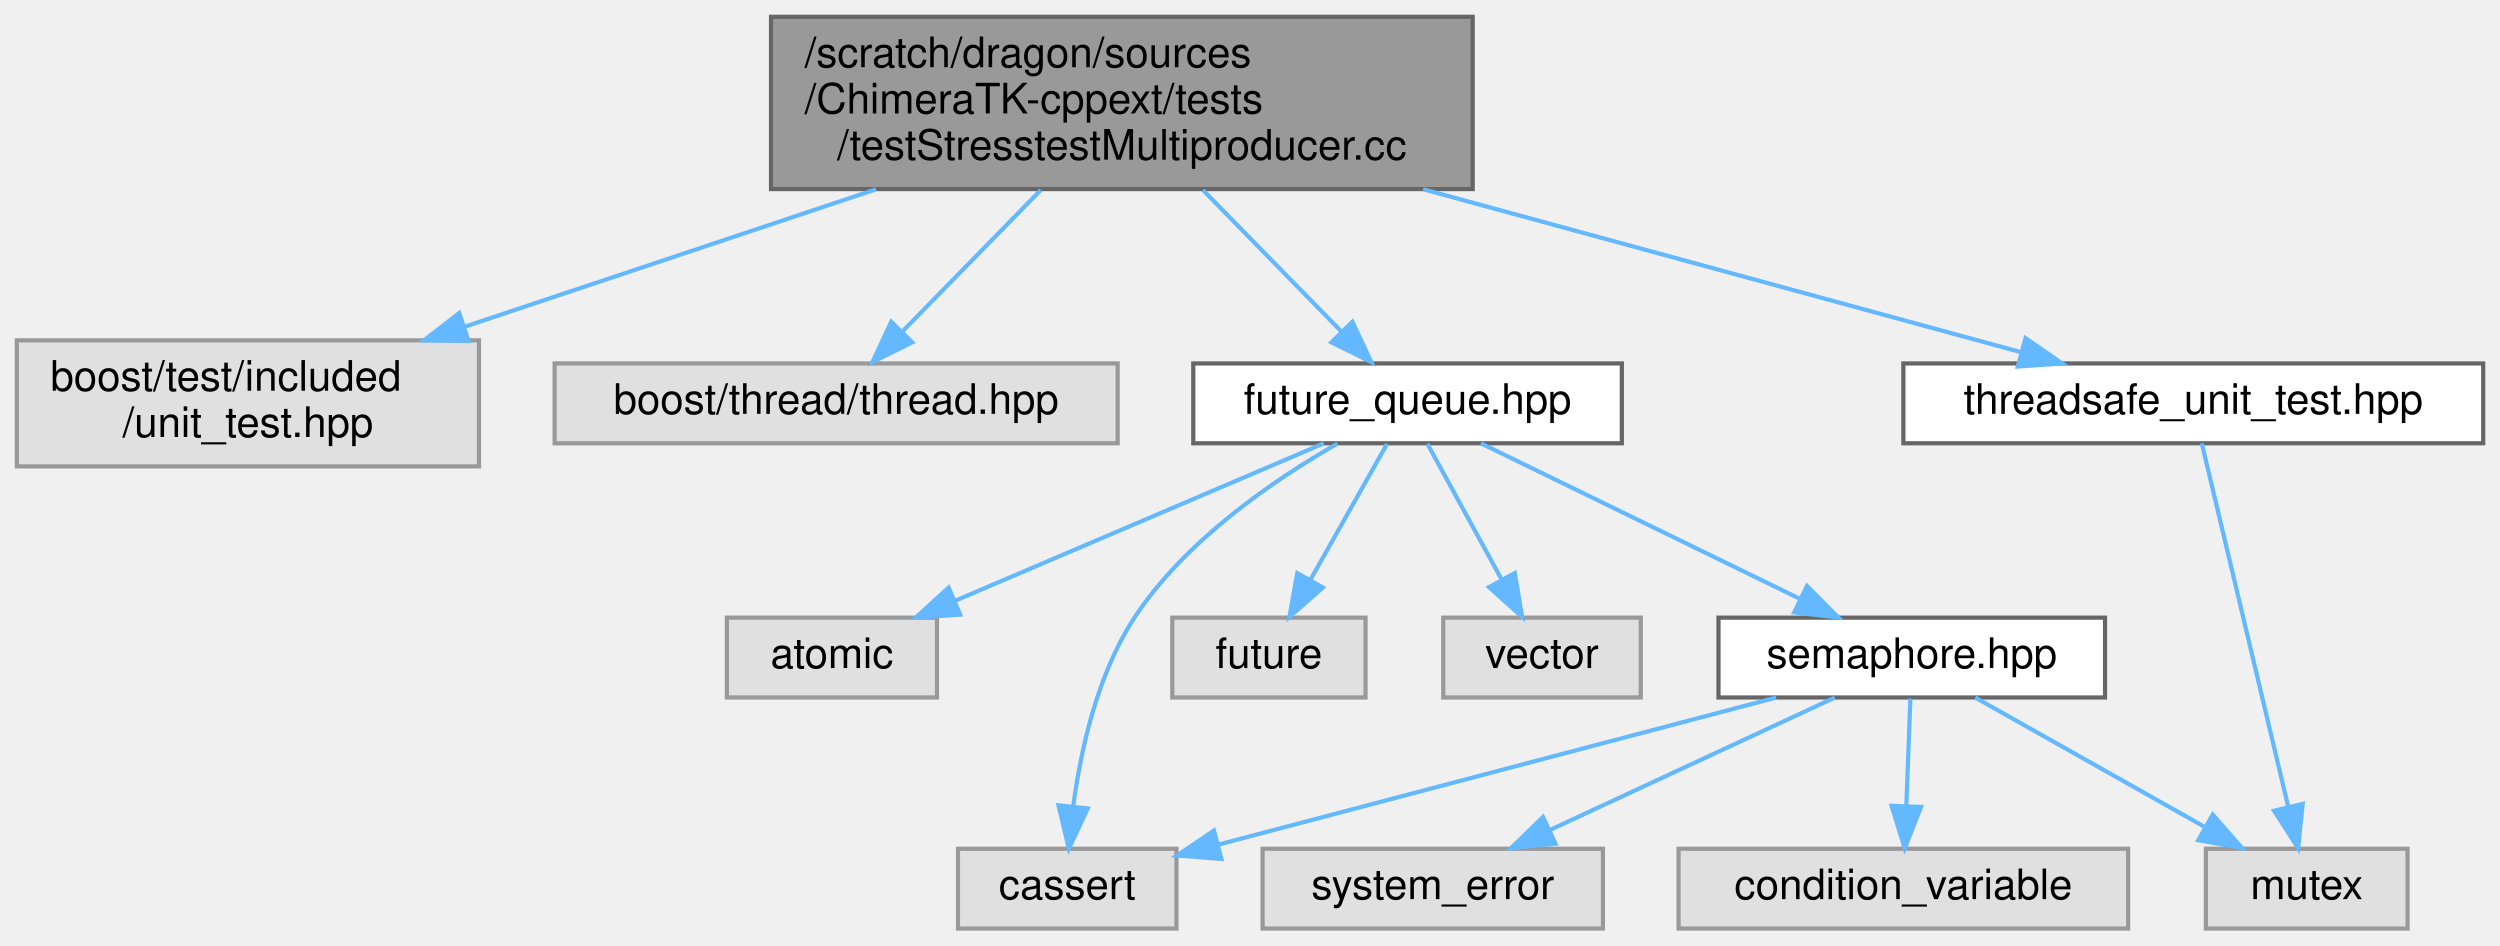
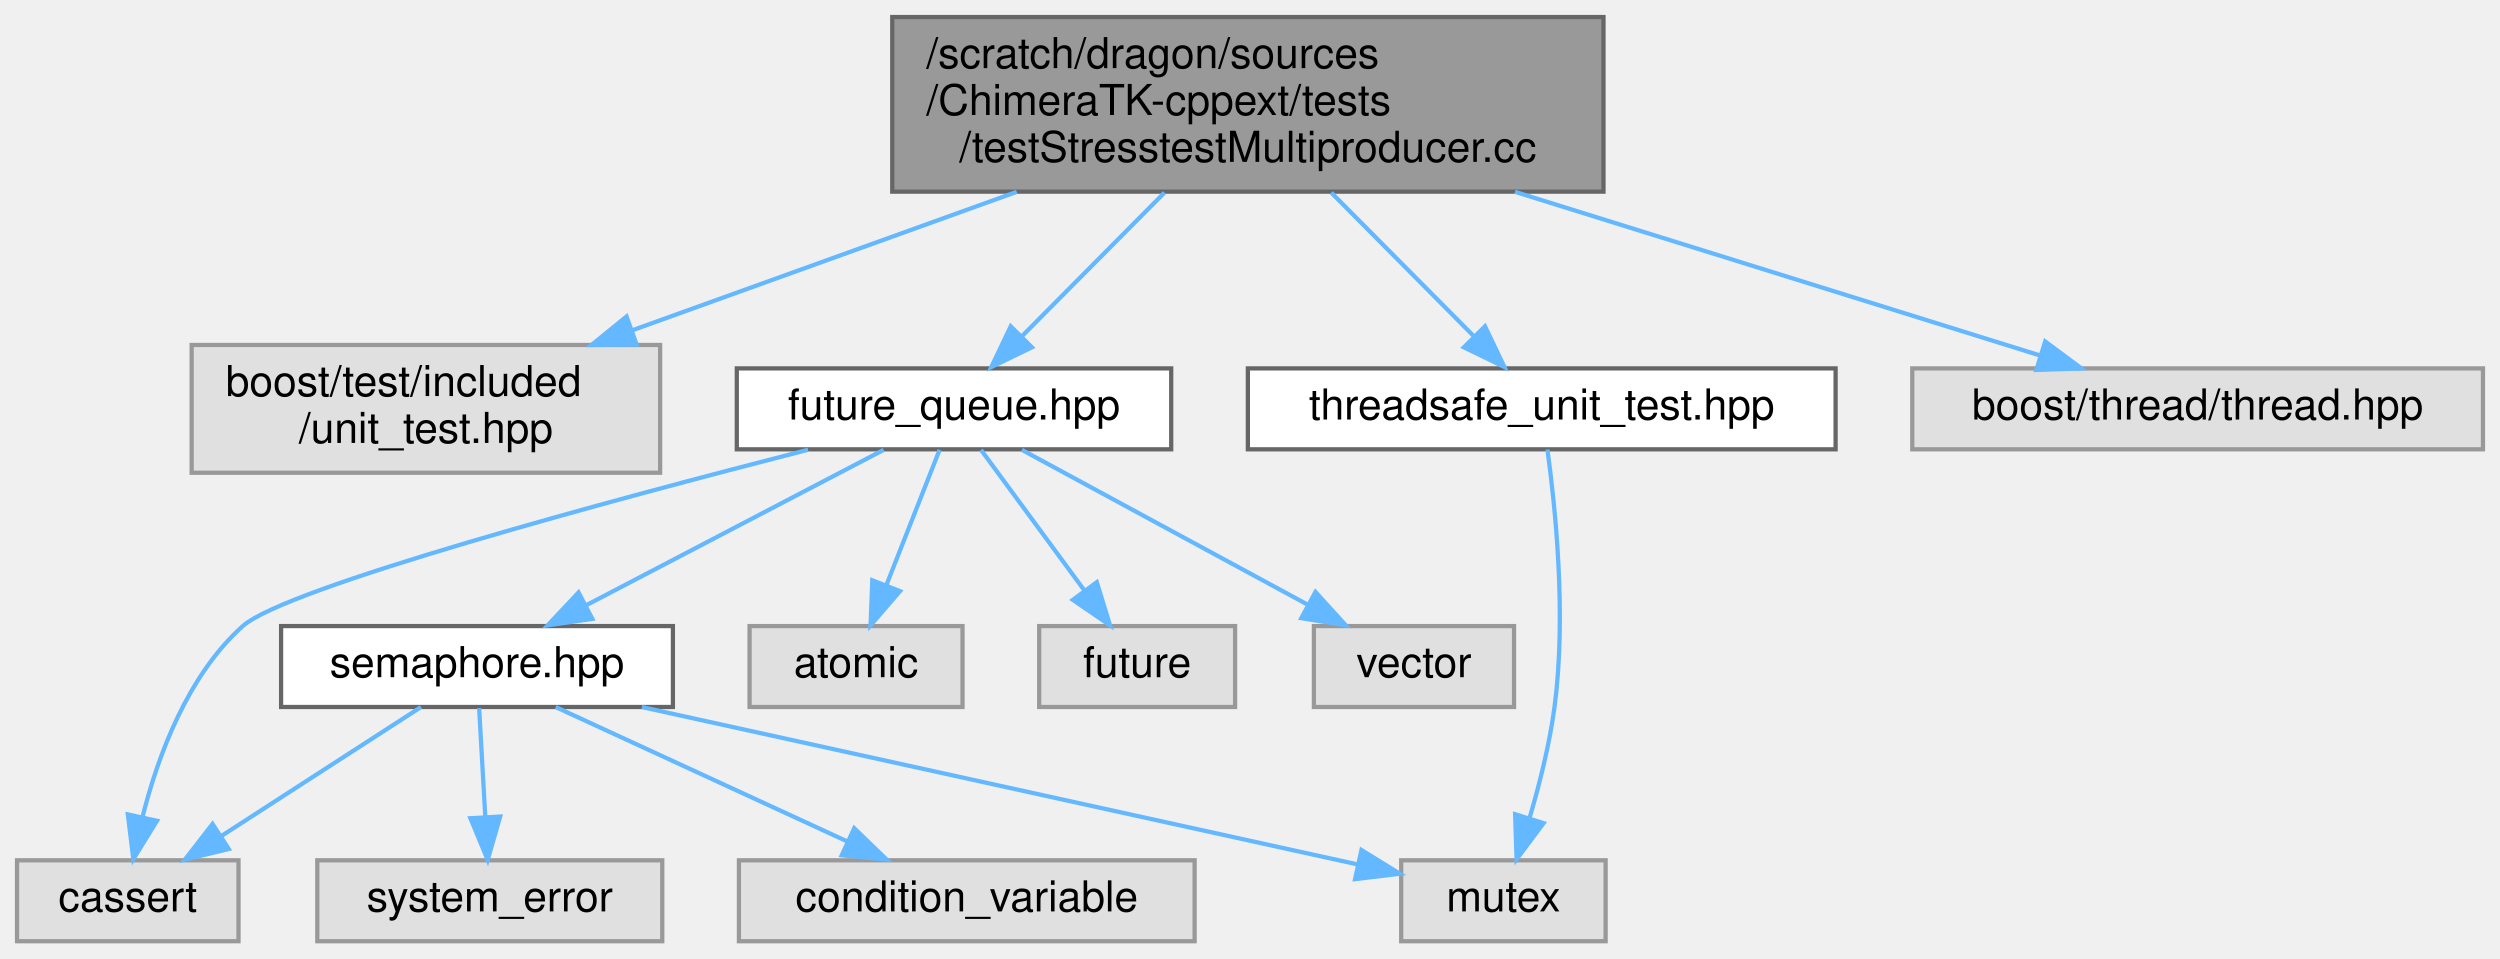
- <svg xmlns="http://www.w3.org/2000/svg" xmlns:xlink="http://www.w3.org/1999/xlink" width="595pt" height="225pt" viewBox="0.00 0.00 595.00 225.00">
+ <svg xmlns="http://www.w3.org/2000/svg" xmlns:xlink="http://www.w3.org/1999/xlink" width="587pt" height="225pt" viewBox="0.00 0.00 587.00 225.00">
  <g id="graph0" class="graph" transform="scale(1 1) rotate(0) translate(4 221)">
    <g id="Node000001" class="node">
      <g id="a_Node000001">
        <a xlink:title=" ">
-           <polygon fill="#999999" stroke="#666666" points="346.5,-217 179.5,-217 179.5,-176 346.5,-176 346.5,-217" />
-           <text text-anchor="start" x="187.5" y="-205" font-family="Helvetica,sans-Serif" font-size="10.00">/scratch/dragon/sources</text>
-           <text text-anchor="start" x="187.5" y="-194" font-family="Helvetica,sans-Serif" font-size="10.00">/ChimeraTK-cppext/tests</text>
-           <text text-anchor="middle" x="263" y="-183" font-family="Helvetica,sans-Serif" font-size="10.00">/testStresstestMultiproducer.cc</text>
+           <polygon fill="#999999" stroke="#666666" points="372.5,-217 205.5,-217 205.5,-176 372.5,-176 372.5,-217" />
+           <text text-anchor="start" x="213.5" y="-205" font-family="Helvetica,sans-Serif" font-size="10.00">/scratch/dragon/sources</text>
+           <text text-anchor="start" x="213.5" y="-194" font-family="Helvetica,sans-Serif" font-size="10.00">/ChimeraTK-cppext/tests</text>
+           <text text-anchor="middle" x="289" y="-183" font-family="Helvetica,sans-Serif" font-size="10.00">/testStresstestMultiproducer.cc</text>
        </a>
      </g>
    </g>
    <g id="Node000002" class="node">
      <g id="a_Node000002">
        <a xlink:title=" ">
-           <polygon fill="#e0e0e0" stroke="#999999" points="110,-140 0,-140 0,-110 110,-110 110,-140" />
-           <text text-anchor="start" x="8" y="-128" font-family="Helvetica,sans-Serif" font-size="10.00">boost/test/included</text>
-           <text text-anchor="middle" x="55" y="-117" font-family="Helvetica,sans-Serif" font-size="10.00">/unit_test.hpp</text>
+           <polygon fill="#e0e0e0" stroke="#999999" points="151,-140 41,-140 41,-110 151,-110 151,-140" />
+           <text text-anchor="start" x="49" y="-128" font-family="Helvetica,sans-Serif" font-size="10.00">boost/test/included</text>
+           <text text-anchor="middle" x="96" y="-117" font-family="Helvetica,sans-Serif" font-size="10.00">/unit_test.hpp</text>
        </a>
      </g>
    </g>
    <g id="edge1_Node000001_Node000002" class="edge">
      <g id="a_edge1_Node000001_Node000002">
        <a xlink:title=" ">
-           <path fill="none" stroke="#63b8ff" d="M204.51,-175.96C173.74,-165.68 136.35,-153.18 106.66,-143.26" />
-           <polygon fill="#63b8ff" stroke="#63b8ff" points="107.5,-139.85 96.91,-140 105.29,-146.49 107.5,-139.85" />
+           <path fill="none" stroke="#63b8ff" d="M234.73,-175.96C206.3,-165.72 171.79,-153.29 144.3,-143.39" />
+           <polygon fill="#63b8ff" stroke="#63b8ff" points="145.48,-140.1 134.89,-140 143.11,-146.69 145.48,-140.1" />
        </a>
      </g>
    </g>
    <g id="Node000003" class="node">
      <g id="a_Node000003">
-         <a xlink:title=" ">
-           <polygon fill="#e0e0e0" stroke="#999999" points="262,-134.5 128,-134.5 128,-115.5 262,-115.5 262,-134.5" />
-           <text text-anchor="middle" x="195" y="-122.5" font-family="Helvetica,sans-Serif" font-size="10.00">boost/thread/thread.hpp</text>
+         <a xlink:href="future__queue_8hpp.html" target="_top" xlink:title=" ">
+           <polygon fill="white" stroke="#666666" points="271,-134.5 169,-134.5 169,-115.5 271,-115.5 271,-134.5" />
+           <text text-anchor="middle" x="220" y="-122.5" font-family="Helvetica,sans-Serif" font-size="10.00">future_queue.hpp</text>
        </a>
      </g>
    </g>
    <g id="edge2_Node000001_Node000003" class="edge">
      <g id="a_edge2_Node000001_Node000003">
        <a xlink:title=" ">
-           <path fill="none" stroke="#63b8ff" d="M243.7,-175.77C233.29,-165.13 220.6,-152.16 210.79,-142.13" />
-           <polygon fill="#63b8ff" stroke="#63b8ff" points="213.12,-139.52 203.63,-134.82 208.12,-144.42 213.12,-139.52" />
+           <path fill="none" stroke="#63b8ff" d="M269.41,-175.77C258.85,-165.13 245.98,-152.16 236.02,-142.13" />
+           <polygon fill="#63b8ff" stroke="#63b8ff" points="238.29,-139.45 228.76,-134.82 233.32,-144.38 238.29,-139.45" />
+         </a>
+       </g>
+     </g>
+     <g id="Node000012" class="node">
+       <g id="a_Node000012">
+         <a xlink:href="threadsafe__unit__test_8hpp.html" target="_top" xlink:title=" ">
+           <polygon fill="white" stroke="#666666" points="427,-134.5 289,-134.5 289,-115.5 427,-115.5 427,-134.5" />
+           <text text-anchor="middle" x="358" y="-122.5" font-family="Helvetica,sans-Serif" font-size="10.00">threadsafe_unit_test.hpp</text>
+         </a>
+       </g>
+     </g>
+     <g id="edge12_Node000001_Node000012" class="edge">
+       <g id="a_edge12_Node000001_Node000012">
+         <a xlink:title=" ">
+           <path fill="none" stroke="#63b8ff" d="M308.59,-175.77C319.15,-165.13 332.02,-152.16 341.98,-142.13" />
+           <polygon fill="#63b8ff" stroke="#63b8ff" points="344.68,-144.38 349.24,-134.82 339.71,-139.45 344.68,-144.38" />
+         </a>
+       </g>
+     </g>
+     <g id="Node000013" class="node">
+       <g id="a_Node000013">
+         <a xlink:title=" ">
+           <polygon fill="#e0e0e0" stroke="#999999" points="579,-134.5 445,-134.5 445,-115.5 579,-115.5 579,-134.5" />
+           <text text-anchor="middle" x="512" y="-122.5" font-family="Helvetica,sans-Serif" font-size="10.00">boost/thread/thread.hpp</text>
+         </a>
+       </g>
+     </g>
+     <g id="edge14_Node000001_Node000013" class="edge">
+       <g id="a_edge14_Node000001_Node000013">
+         <a xlink:title=" ">
+           <path fill="none" stroke="#63b8ff" d="M351.71,-175.96C391.41,-163.58 441.37,-148.01 474.88,-137.57" />
+           <polygon fill="#63b8ff" stroke="#63b8ff" points="476.21,-140.82 484.72,-134.5 474.13,-134.14 476.21,-140.82" />
        </a>
      </g>
    </g>
    <g id="Node000004" class="node">
      <g id="a_Node000004">
-         <a xlink:href="future__queue_8hpp.html" target="_top" xlink:title=" ">
-           <polygon fill="white" stroke="#666666" points="382,-134.5 280,-134.5 280,-115.5 382,-115.5 382,-134.5" />
-           <text text-anchor="middle" x="331" y="-122.5" font-family="Helvetica,sans-Serif" font-size="10.00">future_queue.hpp</text>
-         </a>
-       </g>
-     </g>
-     <g id="edge3_Node000001_Node000004" class="edge">
-       <g id="a_edge3_Node000001_Node000004">
-         <a xlink:title=" ">
-           <path fill="none" stroke="#63b8ff" d="M282.3,-175.77C292.71,-165.13 305.4,-152.16 315.21,-142.13" />
-           <polygon fill="#63b8ff" stroke="#63b8ff" points="317.88,-144.42 322.37,-134.82 312.88,-139.52 317.88,-144.42" />
-         </a>
-       </g>
-     </g>
-     <g id="Node000013" class="node">
-       <g id="a_Node000013">
-         <a xlink:href="threadsafe__unit__test_8hpp.html" target="_top" xlink:title=" ">
-           <polygon fill="white" stroke="#666666" points="587,-134.5 449,-134.5 449,-115.5 587,-115.5 587,-134.5" />
-           <text text-anchor="middle" x="518" y="-122.5" font-family="Helvetica,sans-Serif" font-size="10.00">threadsafe_unit_test.hpp</text>
-         </a>
-       </g>
-     </g>
-     <g id="edge13_Node000001_Node000013" class="edge">
-       <g id="a_edge13_Node000001_Node000013">
-         <a xlink:title=" ">
-           <path fill="none" stroke="#63b8ff" d="M334.71,-175.96C380.69,-163.42 438.72,-147.61 477.03,-137.17" />
-           <polygon fill="#63b8ff" stroke="#63b8ff" points="478.07,-140.51 486.8,-134.5 476.23,-133.76 478.07,-140.51" />
+         <a xlink:href="semaphore_8hpp.html" target="_top" xlink:title=" ">
+           <polygon fill="white" stroke="#666666" points="154,-74 62,-74 62,-55 154,-55 154,-74" />
+           <text text-anchor="middle" x="108" y="-62" font-family="Helvetica,sans-Serif" font-size="10.00">semaphore.hpp</text>
+         </a>
+       </g>
+     </g>
+     <g id="edge3_Node000003_Node000004" class="edge">
+       <g id="a_edge3_Node000003_Node000004">
+         <a xlink:title=" ">
+           <path fill="none" stroke="#63b8ff" d="M203.47,-115.37C185.03,-105.73 154.96,-90.03 133.49,-78.81" />
+           <polygon fill="#63b8ff" stroke="#63b8ff" points="135.08,-75.69 124.59,-74.17 131.84,-81.9 135.08,-75.69" />
        </a>
      </g>
    </g>
    <g id="Node000005" class="node">
      <g id="a_Node000005">
        <a xlink:title=" ">
-           <polygon fill="#e0e0e0" stroke="#999999" points="219,-74 169,-74 169,-55 219,-55 219,-74" />
-           <text text-anchor="middle" x="194" y="-62" font-family="Helvetica,sans-Serif" font-size="10.00">atomic</text>
+           <polygon fill="#e0e0e0" stroke="#999999" points="52,-19 0,-19 0,0 52,0 52,-19" />
+           <text text-anchor="middle" x="26" y="-7" font-family="Helvetica,sans-Serif" font-size="10.00">cassert</text>
+         </a>
+       </g>
+     </g>
+     <g id="edge9_Node000003_Node000005" class="edge">
+       <g id="a_edge9_Node000003_Node000005">
+         <a xlink:title=" ">
+           <path fill="none" stroke="#63b8ff" d="M185.73,-115.4C139.85,-103.64 63.04,-82.98 53,-74 40.04,-62.4 33.09,-43.54 29.51,-29.38" />
+           <polygon fill="#63b8ff" stroke="#63b8ff" points="32.86,-28.28 27.31,-19.26 26.02,-29.77 32.86,-28.28" />
+         </a>
+       </g>
+     </g>
+     <g id="Node000009" class="node">
+       <g id="a_Node000009">
+         <a xlink:title=" ">
+           <polygon fill="#e0e0e0" stroke="#999999" points="222,-74 172,-74 172,-55 222,-55 222,-74" />
+           <text text-anchor="middle" x="197" y="-62" font-family="Helvetica,sans-Serif" font-size="10.00">atomic</text>
+         </a>
+       </g>
+     </g>
+     <g id="edge8_Node000003_Node000009" class="edge">
+       <g id="a_edge8_Node000003_Node000009">
+         <a xlink:title=" ">
+           <path fill="none" stroke="#63b8ff" d="M216.61,-115.37C213.34,-107.07 208.31,-94.28 204.16,-83.72" />
+           <polygon fill="#63b8ff" stroke="#63b8ff" points="207.32,-82.19 200.41,-74.17 200.81,-84.75 207.32,-82.19" />
+         </a>
+       </g>
+     </g>
+     <g id="Node000010" class="node">
+       <g id="a_Node000010">
+         <a xlink:title=" ">
+           <polygon fill="#e0e0e0" stroke="#999999" points="286,-74 240,-74 240,-55 286,-55 286,-74" />
+           <text text-anchor="middle" x="263" y="-62" font-family="Helvetica,sans-Serif" font-size="10.00">future</text>
+         </a>
+       </g>
+     </g>
+     <g id="edge10_Node000003_Node000010" class="edge">
+       <g id="a_edge10_Node000003_Node000010">
+         <a xlink:title=" ">
+           <path fill="none" stroke="#63b8ff" d="M226.34,-115.37C232.7,-106.73 242.64,-93.2 250.57,-82.42" />
+           <polygon fill="#63b8ff" stroke="#63b8ff" points="253.53,-84.3 256.63,-74.17 247.89,-80.15 253.53,-84.3" />
+         </a>
+       </g>
+     </g>
+     <g id="Node000011" class="node">
+       <g id="a_Node000011">
+         <a xlink:title=" ">
+           <polygon fill="#e0e0e0" stroke="#999999" points="351.5,-74 304.5,-74 304.5,-55 351.5,-55 351.5,-74" />
+           <text text-anchor="middle" x="328" y="-62" font-family="Helvetica,sans-Serif" font-size="10.00">vector</text>
+         </a>
+       </g>
+     </g>
+     <g id="edge11_Node000003_Node000011" class="edge">
+       <g id="a_edge11_Node000003_Node000011">
+         <a xlink:title=" ">
+           <path fill="none" stroke="#63b8ff" d="M235.94,-115.37C253.64,-105.78 282.46,-90.17 303.14,-78.97" />
+           <polygon fill="#63b8ff" stroke="#63b8ff" points="304.87,-82.01 312,-74.17 301.54,-75.85 304.87,-82.01" />
        </a>
      </g>
    </g>
    <g id="edge4_Node000004_Node000005" class="edge">
      <g id="a_edge4_Node000004_Node000005">
        <a xlink:title=" ">
-           <path fill="none" stroke="#63b8ff" d="M311.08,-115.49C288.05,-105.66 249.92,-89.38 223.46,-78.08" />
-           <polygon fill="#63b8ff" stroke="#63b8ff" points="224.52,-74.72 213.95,-74.02 221.77,-81.16 224.52,-74.72" />
+           <path fill="none" stroke="#63b8ff" d="M94.83,-54.98C82.23,-46.84 63,-34.41 48.06,-24.76" />
+           <polygon fill="#63b8ff" stroke="#63b8ff" points="49.71,-21.66 39.41,-19.17 45.91,-27.54 49.71,-21.66" />
        </a>
      </g>
    </g>
    <g id="Node000006" class="node">
      <g id="a_Node000006">
        <a xlink:title=" ">
-           <polygon fill="#e0e0e0" stroke="#999999" points="276,-19 224,-19 224,0 276,0 276,-19" />
-           <text text-anchor="middle" x="250" y="-7" font-family="Helvetica,sans-Serif" font-size="10.00">cassert</text>
+           <polygon fill="#e0e0e0" stroke="#999999" points="151.5,-19 70.5,-19 70.5,0 151.5,0 151.5,-19" />
+           <text text-anchor="middle" x="111" y="-7" font-family="Helvetica,sans-Serif" font-size="10.00">system_error</text>
        </a>
      </g>
    </g>
    <g id="edge5_Node000004_Node000006" class="edge">
      <g id="a_edge5_Node000004_Node000006">
        <a xlink:title=" ">
-           <path fill="none" stroke="#63b8ff" d="M314.29,-115.41C299.39,-106.89 278.11,-92.45 266,-74 257.13,-60.49 253.18,-42.4 251.41,-28.98" />
-           <polygon fill="#63b8ff" stroke="#63b8ff" points="254.89,-28.6 250.39,-19.01 247.93,-29.32 254.89,-28.6" />
+           <path fill="none" stroke="#63b8ff" d="M108.5,-54.75C108.89,-47.8 109.45,-37.85 109.95,-29.13" />
+           <polygon fill="#63b8ff" stroke="#63b8ff" points="113.44,-29.27 110.51,-19.09 106.45,-28.88 113.44,-29.27" />
        </a>
      </g>
    </g>
    <g id="Node000007" class="node">
      <g id="a_Node000007">
        <a xlink:title=" ">
-           <polygon fill="#e0e0e0" stroke="#999999" points="321,-74 275,-74 275,-55 321,-55 321,-74" />
-           <text text-anchor="middle" x="298" y="-62" font-family="Helvetica,sans-Serif" font-size="10.00">future</text>
+           <polygon fill="#e0e0e0" stroke="#999999" points="276.5,-19 169.5,-19 169.5,0 276.5,0 276.5,-19" />
+           <text text-anchor="middle" x="223" y="-7" font-family="Helvetica,sans-Serif" font-size="10.00">condition_variable</text>
        </a>
      </g>
    </g>
    <g id="edge6_Node000004_Node000007" class="edge">
      <g id="a_edge6_Node000004_Node000007">
        <a xlink:title=" ">
-           <path fill="none" stroke="#63b8ff" d="M326.13,-115.37C321.35,-106.9 313.93,-93.74 307.91,-83.07" />
-           <polygon fill="#63b8ff" stroke="#63b8ff" points="310.85,-81.16 302.89,-74.17 304.75,-84.6 310.85,-81.16" />
+           <path fill="none" stroke="#63b8ff" d="M126.48,-54.98C144.98,-46.46 173.68,-33.23 194.98,-23.41" />
+           <polygon fill="#63b8ff" stroke="#63b8ff" points="196.57,-26.53 204.19,-19.17 193.64,-20.18 196.57,-26.53" />
        </a>
      </g>
    </g>
    <g id="Node000008" class="node">
      <g id="a_Node000008">
        <a xlink:title=" ">
-           <polygon fill="#e0e0e0" stroke="#999999" points="386.5,-74 339.5,-74 339.5,-55 386.5,-55 386.5,-74" />
-           <text text-anchor="middle" x="363" y="-62" font-family="Helvetica,sans-Serif" font-size="10.00">vector</text>
+           <polygon fill="#e0e0e0" stroke="#999999" points="373,-19 325,-19 325,0 373,0 373,-19" />
+           <text text-anchor="middle" x="349" y="-7" font-family="Helvetica,sans-Serif" font-size="10.00">mutex</text>
        </a>
      </g>
    </g>
    <g id="edge7_Node000004_Node000008" class="edge">
      <g id="a_edge7_Node000004_Node000008">
        <a xlink:title=" ">
-           <path fill="none" stroke="#63b8ff" d="M335.72,-115.37C340.35,-106.9 347.55,-93.74 353.39,-83.07" />
-           <polygon fill="#63b8ff" stroke="#63b8ff" points="356.53,-84.62 358.26,-74.17 350.39,-81.26 356.53,-84.62" />
-         </a>
-       </g>
-     </g>
-     <g id="Node000009" class="node">
-       <g id="a_Node000009">
-         <a xlink:href="semaphore_8hpp.html" target="_top" xlink:title=" ">
-           <polygon fill="white" stroke="#666666" points="497,-74 405,-74 405,-55 497,-55 497,-74" />
-           <text text-anchor="middle" x="451" y="-62" font-family="Helvetica,sans-Serif" font-size="10.00">semaphore.hpp</text>
-         </a>
-       </g>
-     </g>
-     <g id="edge8_Node000004_Node000009" class="edge">
-       <g id="a_edge8_Node000004_Node000009">
-         <a xlink:title=" ">
-           <path fill="none" stroke="#63b8ff" d="M348.45,-115.49C368.36,-105.79 401.14,-89.81 424.27,-78.53" />
-           <polygon fill="#63b8ff" stroke="#63b8ff" points="426.07,-81.54 433.53,-74.02 423.01,-75.25 426.07,-81.54" />
-         </a>
-       </g>
-     </g>
-     <g id="edge9_Node000009_Node000006" class="edge">
-       <g id="a_edge9_Node000009_Node000006">
-         <a xlink:title=" ">
-           <path fill="none" stroke="#63b8ff" d="M418.71,-54.98C382.49,-45.44 323.91,-29.99 286.18,-20.04" />
-           <polygon fill="#63b8ff" stroke="#63b8ff" points="286.69,-16.56 276.13,-17.39 284.91,-23.32 286.69,-16.56" />
-         </a>
-       </g>
-     </g>
-     <g id="Node000010" class="node">
-       <g id="a_Node000010">
-         <a xlink:title=" ">
-           <polygon fill="#e0e0e0" stroke="#999999" points="377.5,-19 296.5,-19 296.5,0 377.5,0 377.5,-19" />
-           <text text-anchor="middle" x="337" y="-7" font-family="Helvetica,sans-Serif" font-size="10.00">system_error</text>
-         </a>
-       </g>
-     </g>
-     <g id="edge10_Node000009_Node000010" class="edge">
-       <g id="a_edge10_Node000009_Node000010">
-         <a xlink:title=" ">
-           <path fill="none" stroke="#63b8ff" d="M432.68,-54.98C414.34,-46.46 385.89,-33.23 364.77,-23.41" />
-           <polygon fill="#63b8ff" stroke="#63b8ff" points="366.19,-20.21 355.65,-19.17 363.24,-26.56 366.19,-20.21" />
-         </a>
-       </g>
-     </g>
-     <g id="Node000011" class="node">
-       <g id="a_Node000011">
-         <a xlink:title=" ">
-           <polygon fill="#e0e0e0" stroke="#999999" points="502.5,-19 395.5,-19 395.5,0 502.5,0 502.5,-19" />
-           <text text-anchor="middle" x="449" y="-7" font-family="Helvetica,sans-Serif" font-size="10.00">condition_variable</text>
-         </a>
-       </g>
-     </g>
-     <g id="edge11_Node000009_Node000011" class="edge">
-       <g id="a_edge11_Node000009_Node000011">
-         <a xlink:title=" ">
-           <path fill="none" stroke="#63b8ff" d="M450.67,-54.75C450.41,-47.8 450.03,-37.85 449.7,-29.13" />
-           <polygon fill="#63b8ff" stroke="#63b8ff" points="453.2,-28.95 449.32,-19.09 446.2,-29.21 453.2,-28.95" />
-         </a>
-       </g>
-     </g>
-     <g id="Node000012" class="node">
-       <g id="a_Node000012">
-         <a xlink:title=" ">
-           <polygon fill="#e0e0e0" stroke="#999999" points="569,-19 521,-19 521,0 569,0 569,-19" />
-           <text text-anchor="middle" x="545" y="-7" font-family="Helvetica,sans-Serif" font-size="10.00">mutex</text>
-         </a>
-       </g>
-     </g>
-     <g id="edge12_Node000009_Node000012" class="edge">
-       <g id="a_edge12_Node000009_Node000012">
-         <a xlink:title=" ">
-           <path fill="none" stroke="#63b8ff" d="M466.1,-54.98C480.82,-46.69 503.42,-33.94 520.67,-24.22" />
-           <polygon fill="#63b8ff" stroke="#63b8ff" points="522.63,-27.13 529.62,-19.17 519.19,-21.03 522.63,-27.13" />
-         </a>
-       </g>
-     </g>
-     <g id="edge14_Node000013_Node000012" class="edge">
-       <g id="a_edge14_Node000013_Node000012">
-         <a xlink:title=" ">
-           <path fill="none" stroke="#63b8ff" d="M520.03,-115.47C524.37,-97.23 534.64,-54.07 540.56,-29.14" />
-           <polygon fill="#63b8ff" stroke="#63b8ff" points="544.04,-29.67 542.95,-19.13 537.23,-28.05 544.04,-29.67" />
+           <path fill="none" stroke="#63b8ff" d="M146.72,-54.98C193.16,-44.77 270.28,-27.81 314.68,-18.05" />
+           <polygon fill="#63b8ff" stroke="#63b8ff" points="315.67,-21.41 324.69,-15.85 314.17,-14.58 315.67,-21.41" />
+         </a>
+       </g>
+     </g>
+     <g id="edge13_Node000012_Node000008" class="edge">
+       <g id="a_edge13_Node000012_Node000008">
+         <a xlink:title=" ">
+           <path fill="none" stroke="#63b8ff" d="M359.33,-115.46C361.14,-102.38 363.87,-76.63 361,-55 359.84,-46.27 357.47,-36.83 355.13,-28.9" />
+           <polygon fill="#63b8ff" stroke="#63b8ff" points="358.43,-27.72 352.09,-19.23 351.75,-29.82 358.43,-27.72" />
        </a>
      </g>
    </g>
  </g>
</svg>
